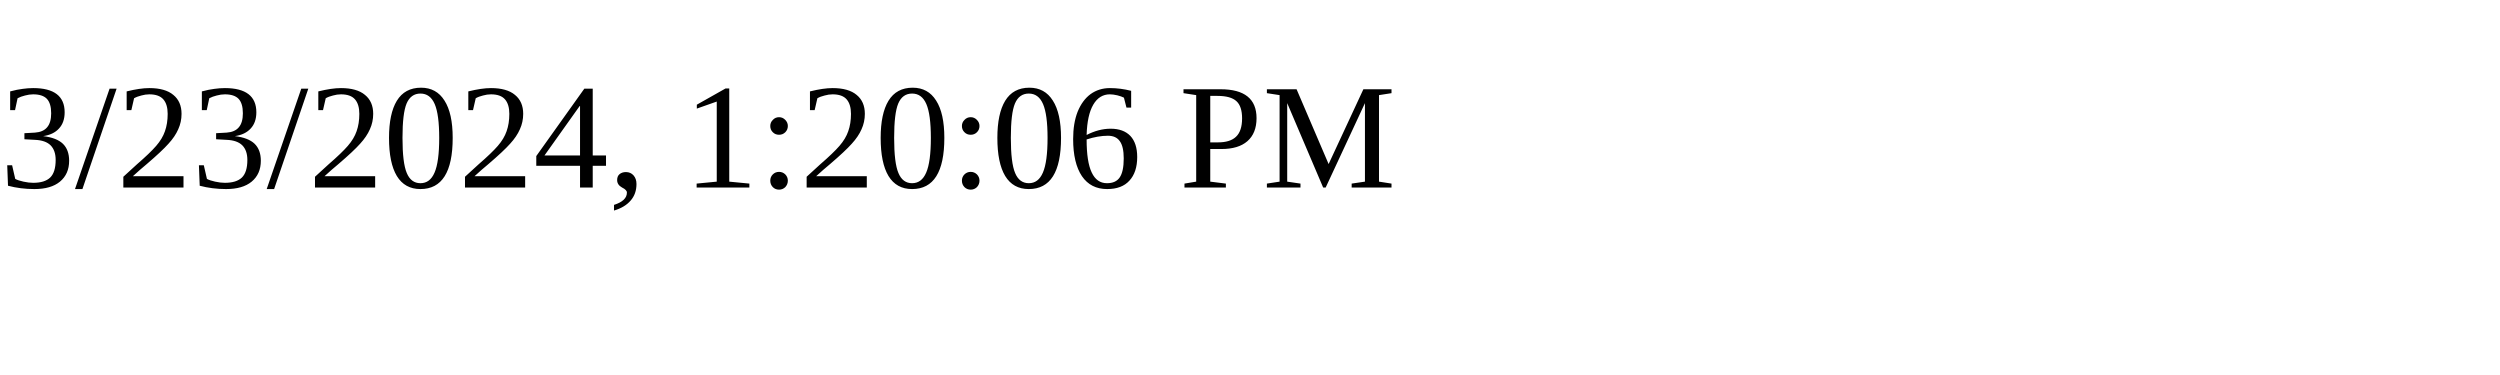
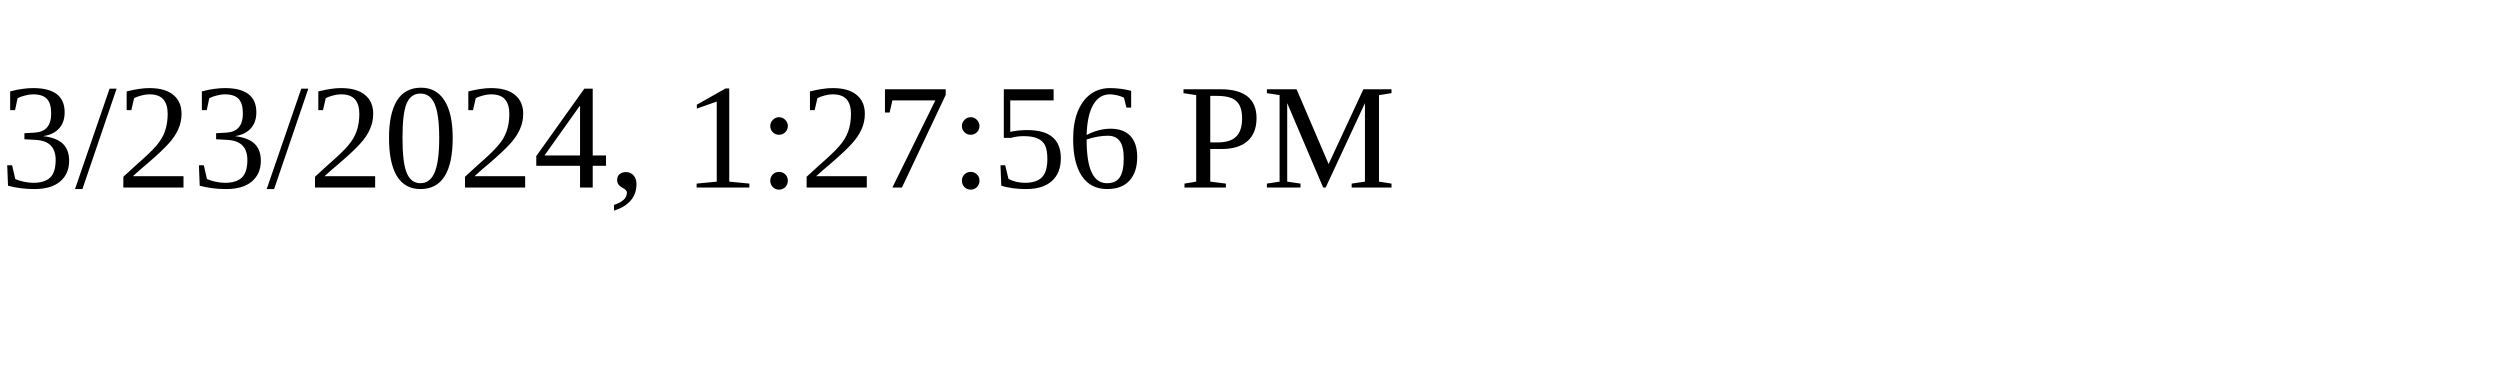
<svg xmlns="http://www.w3.org/2000/svg" height="30" width="200">
-   <text x="0" y="15">3/23/2024, 1:20:06 PM</text>
+   <text x="0" y="15">3/23/2024, 1:27:56 PM</text>
</svg>
